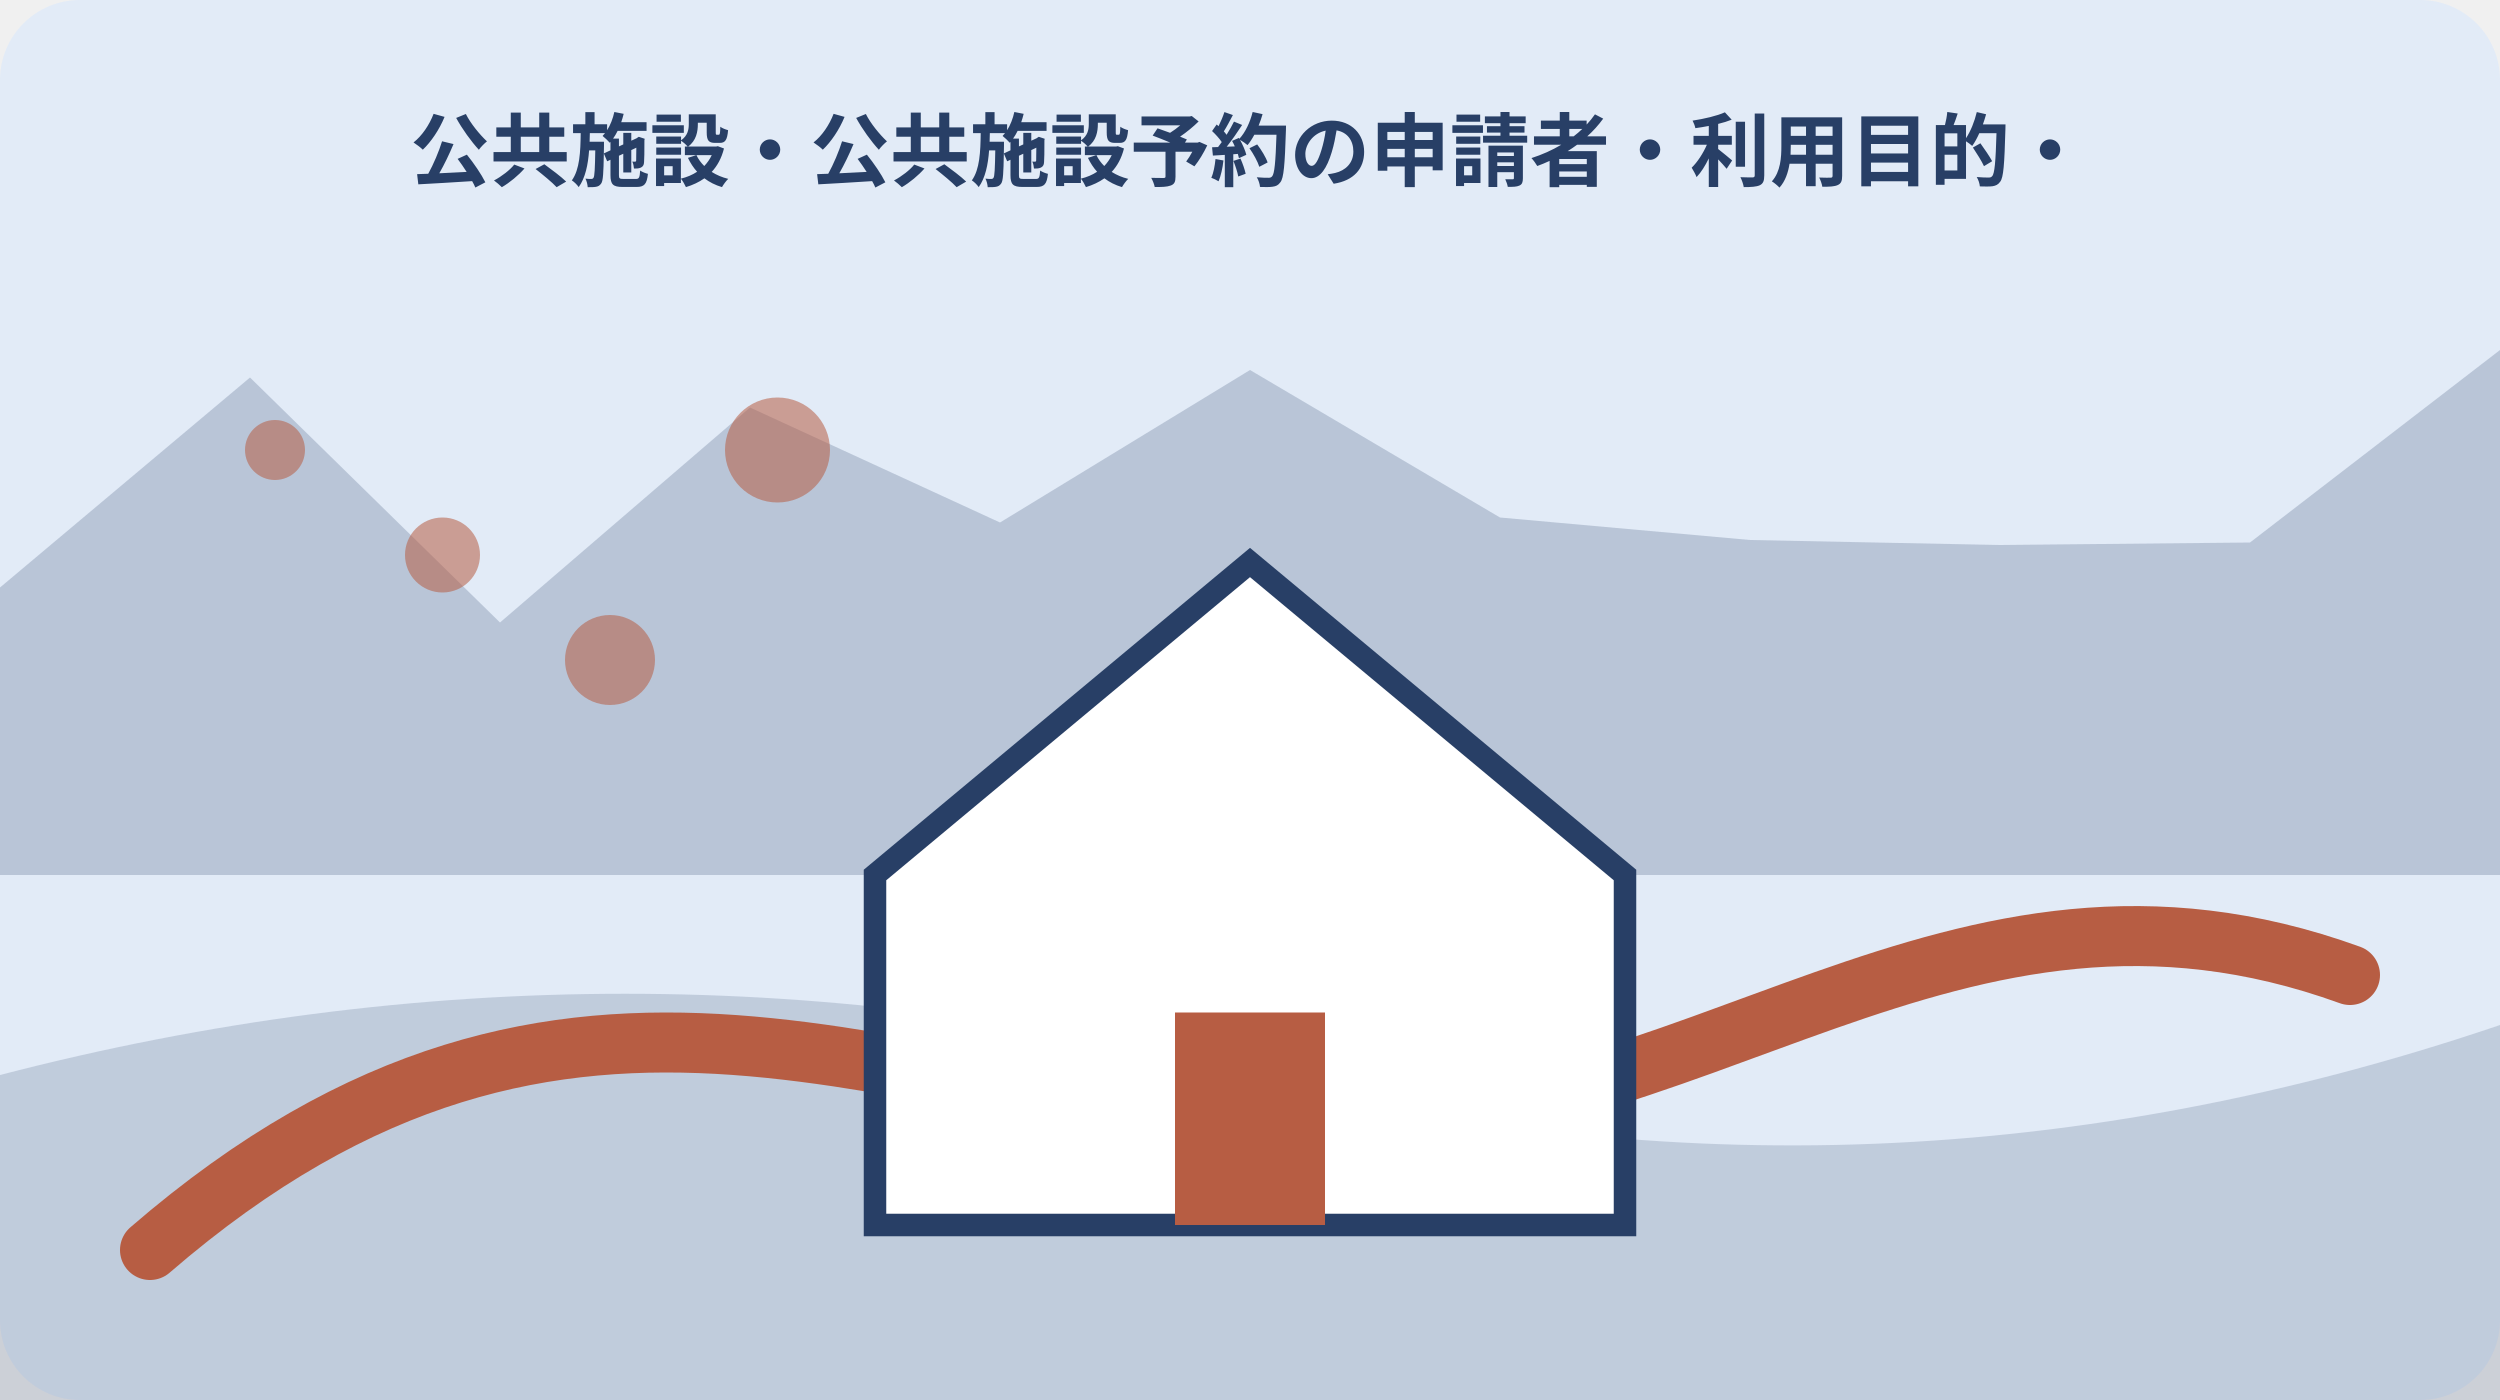
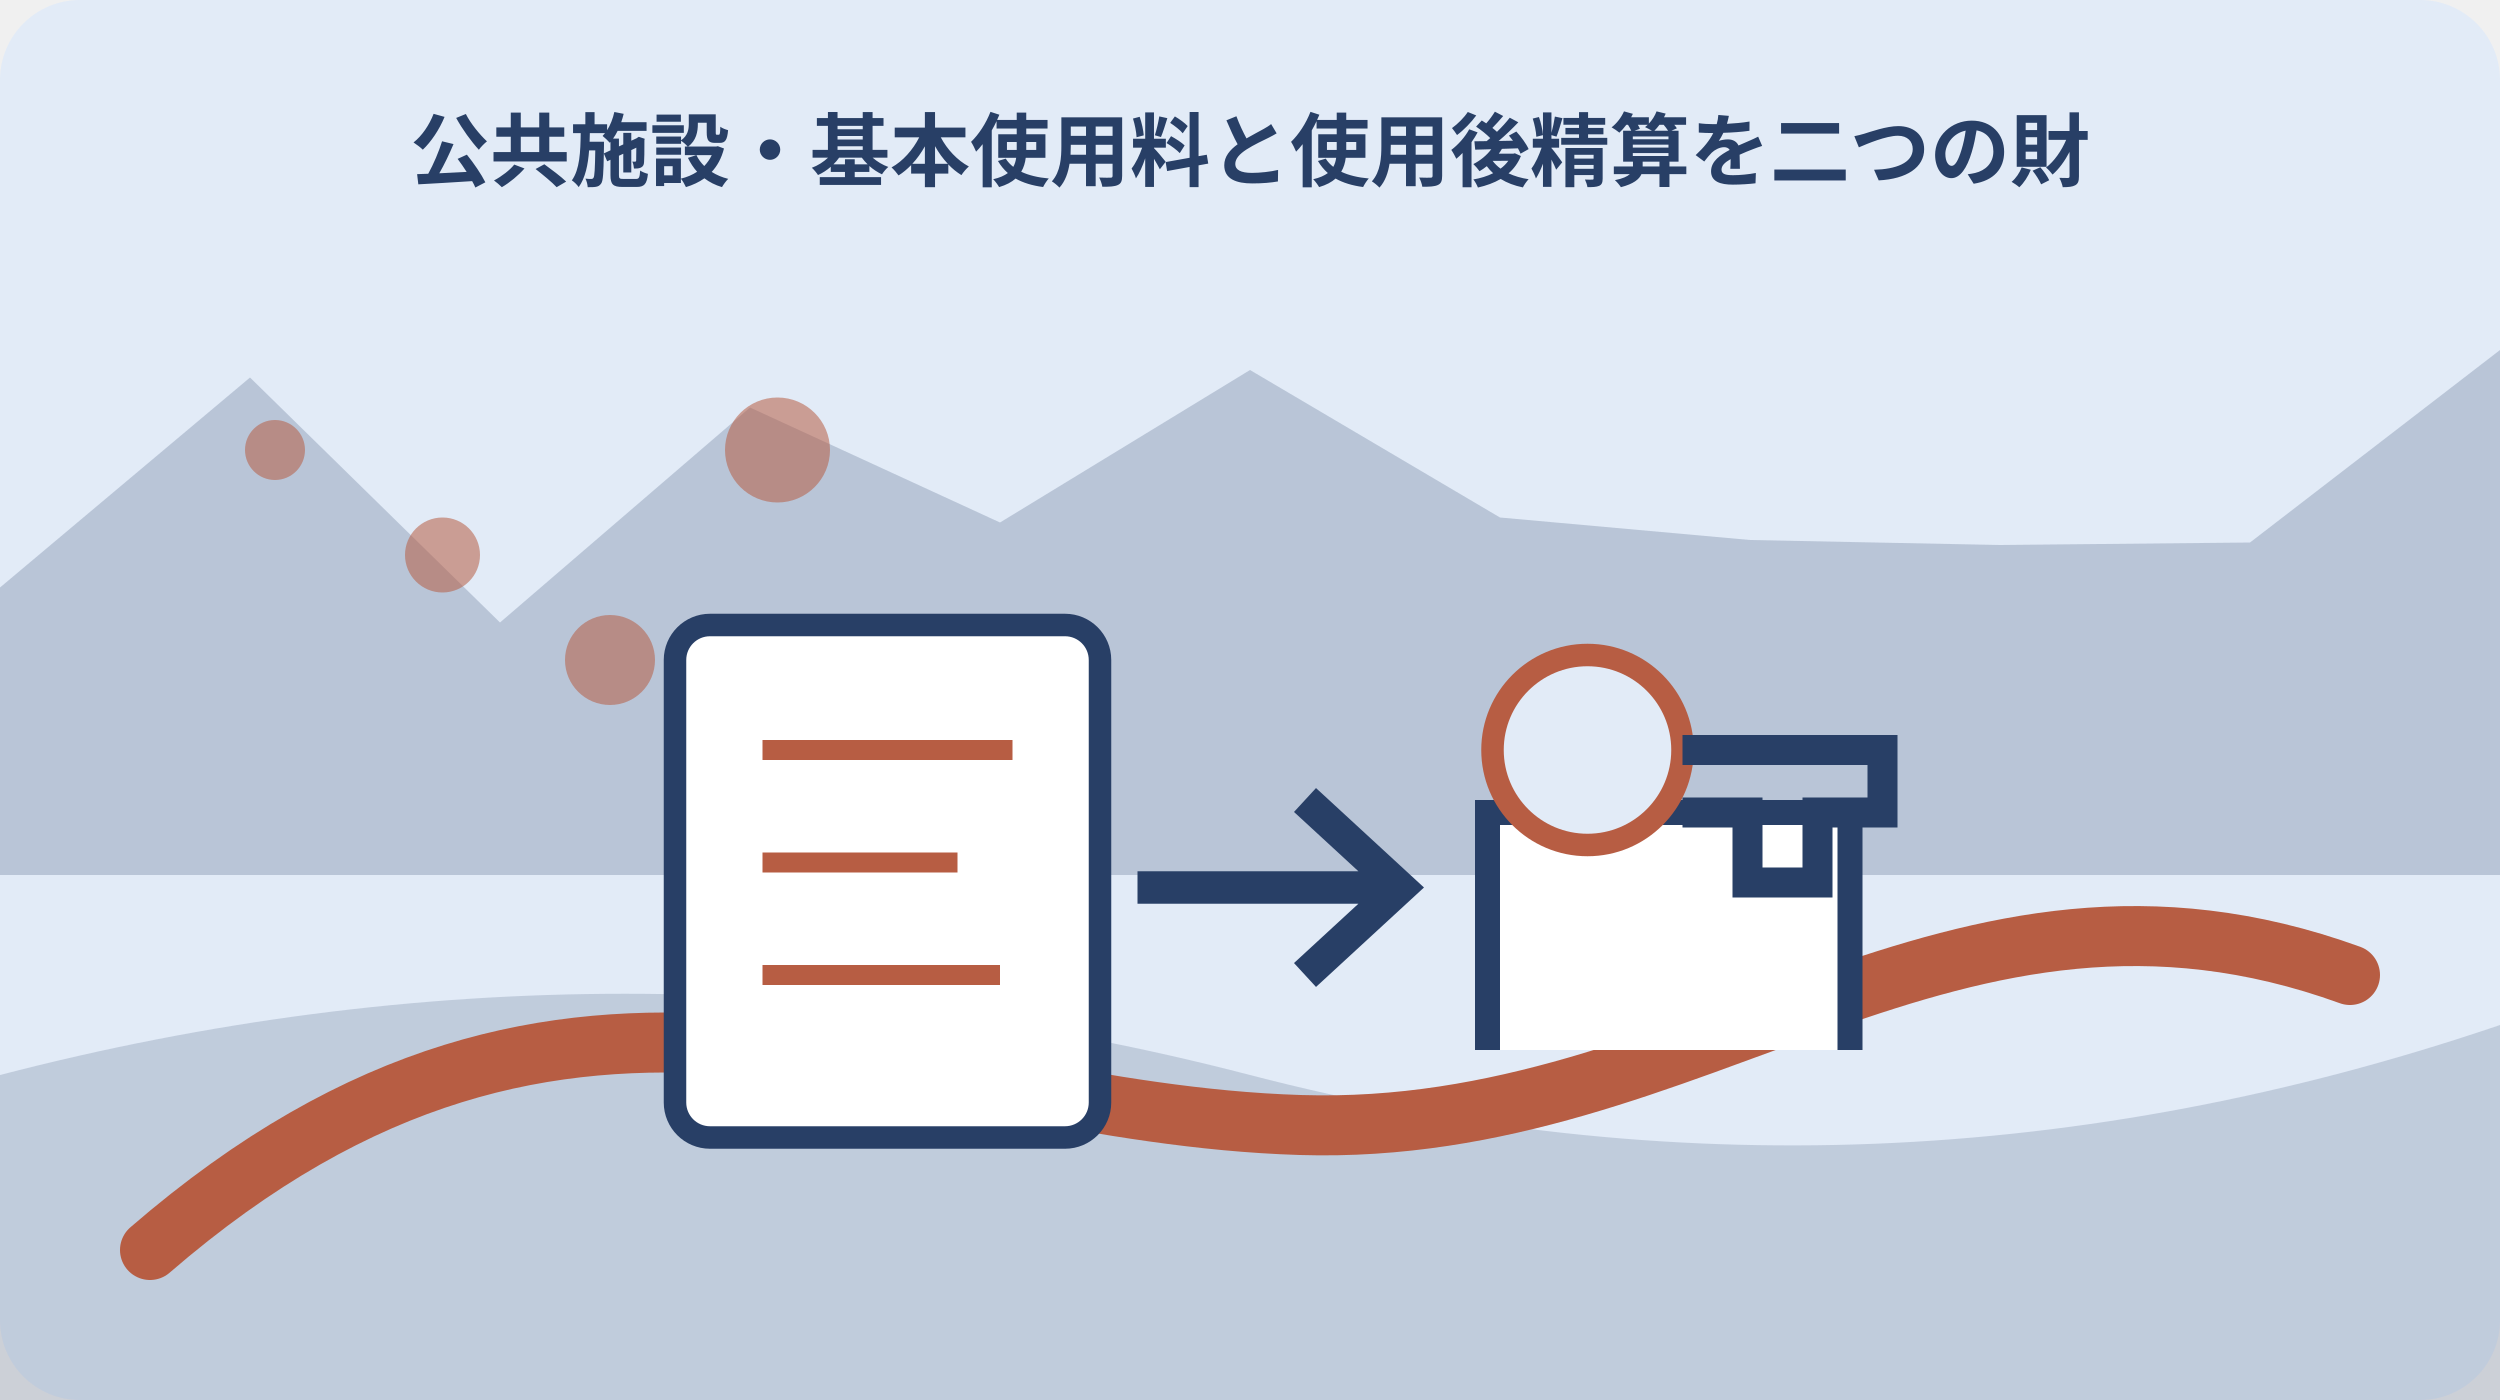
<svg xmlns="http://www.w3.org/2000/svg" width="1000" height="560" viewBox="0 0 1000 560" role="img" aria-labelledby="title desc" data-illustration="mori-editorial" data-topic-id="286" data-scene-index="3">
  <rect width="1000" height="560" rx="32" fill="#e2ebf7" />
  <polygon points="0,235 100,151 200,249 300,163 400,209 500,148 600,207 700,216 800,218 900,217 1000,140 1000,350 0,350" fill="#283f66" opacity=".22" />
  <path d="M0 430 Q250 365 500 430 T1000 410 V560 H0Z" fill="#283f66" opacity=".18" />
  <path d="M60 500 C230 353 360 445 520 450 S780 332 940 390" fill="none" stroke="#b75d43" stroke-width="24" stroke-linecap="round" />
  <circle cx="110" cy="180" r="12" fill="#b75d43" opacity=".55" />
  <circle cx="177" cy="222" r="15" fill="#b75d43" opacity=".55" />
  <circle cx="244" cy="264" r="18" fill="#b75d43" opacity=".55" />
  <circle cx="311" cy="180" r="21" fill="#b75d43" opacity=".55" />
-   <g data-scene="home">
-     <path d="M350 350 500 225l150 125v140H350Z" fill="#fff" stroke="#283f66" stroke-width="9" />
-     <rect x="470" y="405" width="60" height="85" fill="#b75d43" />
+   <g data-scene="reservation-counter-key-route">
+     <rect x="270" y="250" width="170" height="205" rx="14" fill="#fff" stroke="#283f66" stroke-width="9" />
+     <path d="M305 300h100M305 345h78M305 390h95" stroke="#b75d43" stroke-width="8" />
+     <path d="M455 355h105m-38-35 38 35-38 35" fill="none" stroke="#283f66" stroke-width="13" />
+     <path d="M595 420v-95h145v95" fill="#fff" stroke="#283f66" stroke-width="10" />
+     <circle cx="635" cy="300" r="38" fill="#e2ebf7" stroke="#b75d43" stroke-width="9" />
+     <path d="M673 300h80v25h-26v28h-28v-28h-26" fill="none" stroke="#283f66" stroke-width="12" />
  </g>
-   <text x="500" y="72" text-anchor="middle" font-family="sans-serif" font-size="32" font-weight="700" fill="#283f66">公共施設・公共施設予約の申請者・利用目的・</text>
+   <text x="500" y="72" text-anchor="middle" font-family="sans-serif" font-size="32" font-weight="700" fill="#283f66">公共施設・基本使用料と使用後精算を二つの財</text>
</svg>
